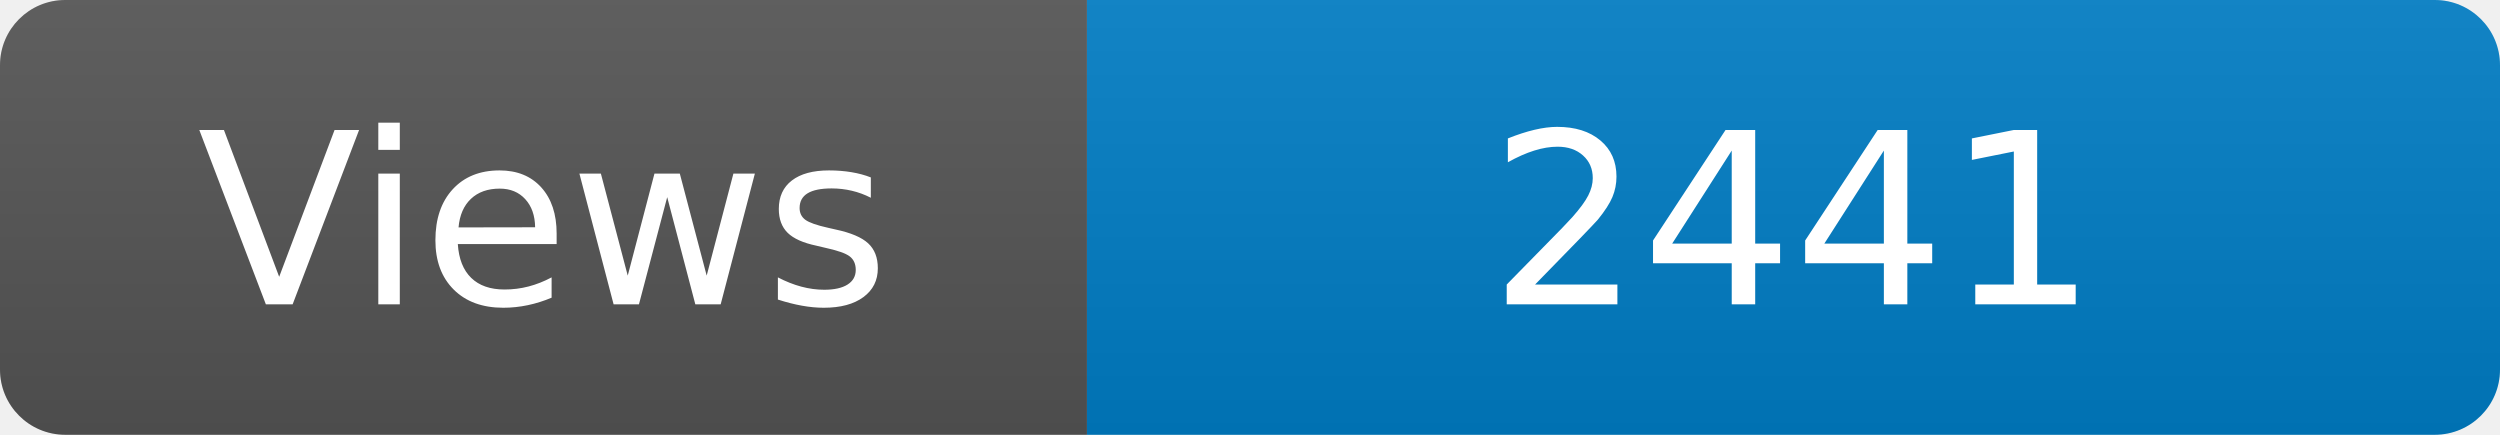
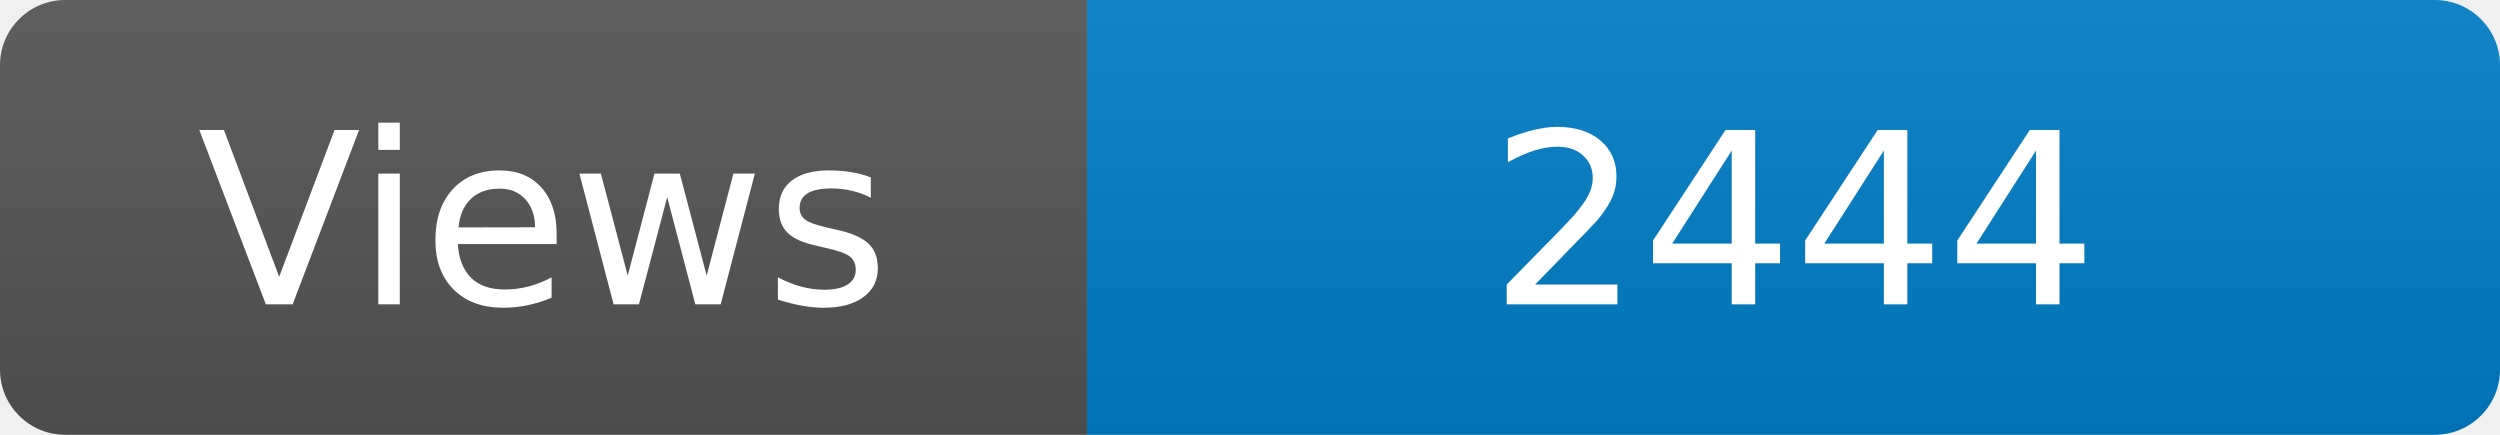
<svg xmlns="http://www.w3.org/2000/svg" width="115" height="20" role="img" aria-label="Maintained?: yes">
  <linearGradient id="s" x2="0" y2="100%">
    <stop offset="0" stop-color="#bbb" stop-opacity=".1" />
    <stop offset="1" stop-opacity=".1" />
  </linearGradient>
  <clipPath id="r">
    <rect width="115" height="20" rx="3" fill="#fff" />
  </clipPath>
  <g clip-path="url(#r)">
    <rect width="50" height="20" fill="#555" />
    <rect x="50" width="160" height="20" fill="#007ec6" />
    <rect width="115" height="20" fill="url(#s)" />
  </g>
  <g fill="#fff" text-anchor="middle" font-family="Verdana,Geneva,DejaVu Sans,sans-serif" font-size="110">
    <text x="250" y="140" transform="scale(.1)" fill="#fff">Views</text>
-     <text x="825" y="140" transform="scale(.1)" fill="#fff">2441</text>
+     <text x="825" y="140" transform="scale(.1)" fill="#fff">2444</text>
  </g>
</svg>
